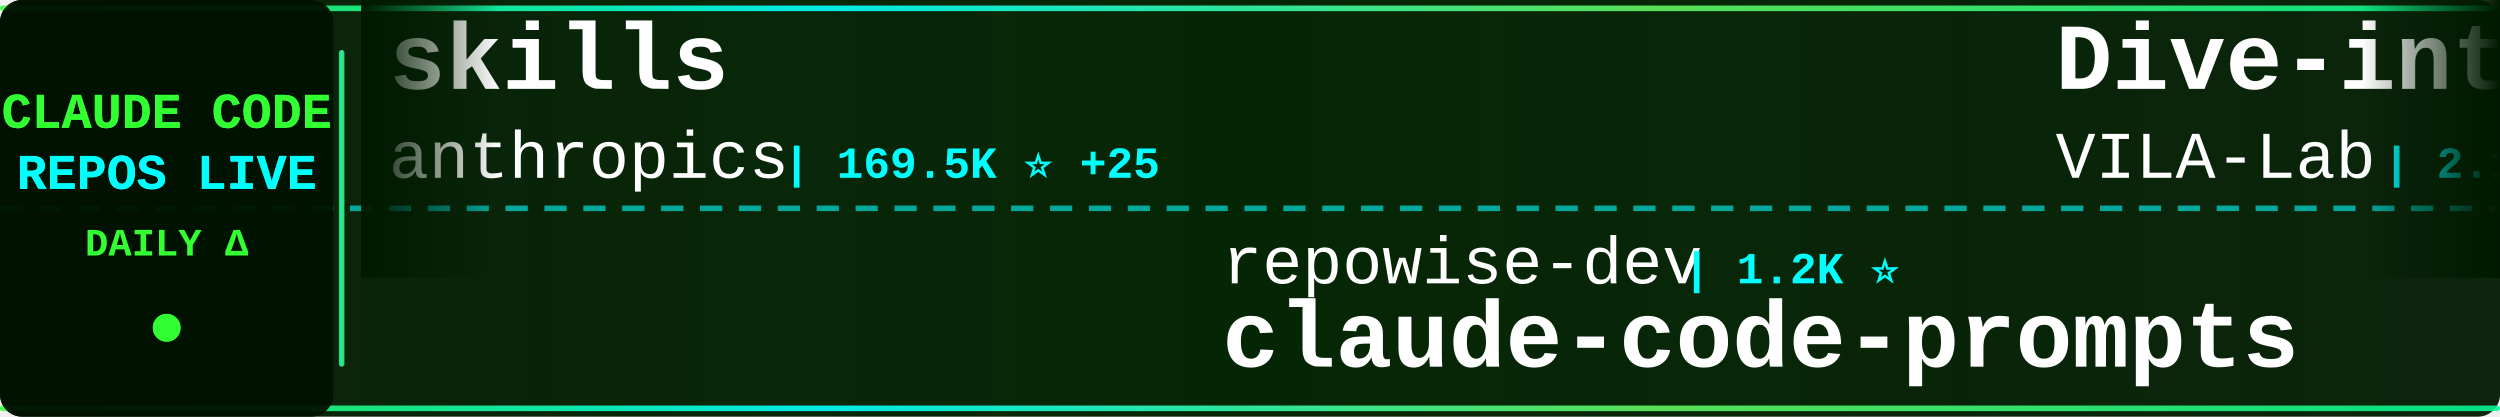
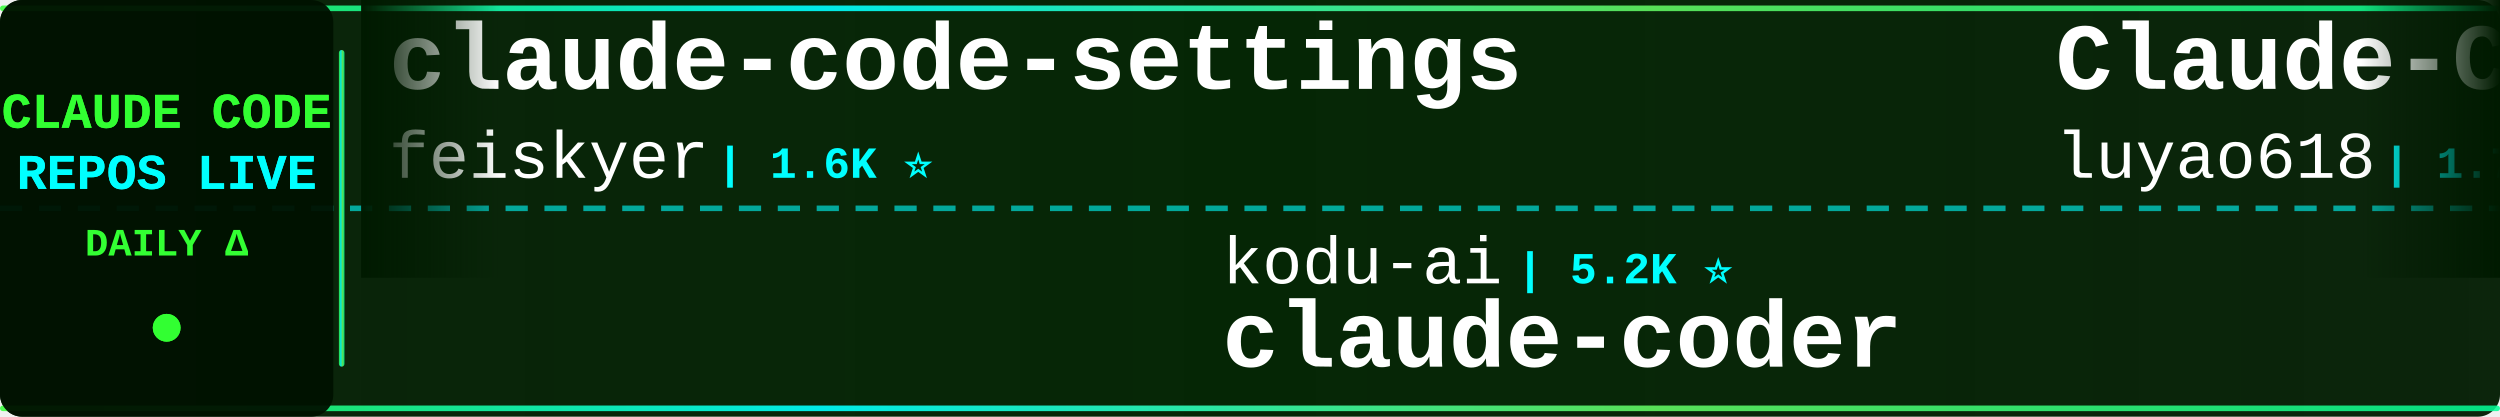
<svg xmlns="http://www.w3.org/2000/svg" width="900" height="150">
  <defs>
    <linearGradient id="tickerBg" x1="0%" y1="0%" x2="100%" y2="0%">
      <stop offset="0%" style="stop-color:#001a00;stop-opacity:0.95" />
      <stop offset="50%" style="stop-color:#002200;stop-opacity:0.98" />
      <stop offset="100%" style="stop-color:#001a00;stop-opacity:0.95" />
    </linearGradient>
    <linearGradient id="borderGrad" x1="0%" y1="0%" x2="100%" y2="0%">
      <stop offset="0%" style="stop-color:#33ff33;stop-opacity:0.85">
        <animate attributeName="stop-opacity" values="0.85;1;0.85" dur="2s" repeatCount="indefinite" />
      </stop>
      <stop offset="33%" style="stop-color:#00ffff;stop-opacity:0.9">
        <animate attributeName="stop-opacity" values="0.9;1;0.9" dur="2.2s" repeatCount="indefinite" />
      </stop>
      <stop offset="66%" style="stop-color:#66ff66;stop-opacity:0.85">
        <animate attributeName="stop-opacity" values="0.85;1;0.85" dur="1.8s" repeatCount="indefinite" />
      </stop>
      <stop offset="100%" style="stop-color:#00ff99;stop-opacity:0.85">
        <animate attributeName="stop-opacity" values="0.85;1;0.85" dur="2s" repeatCount="indefinite" />
      </stop>
    </linearGradient>
    <filter id="textGlow">
      <feGaussianBlur stdDeviation="0.1" result="coloredBlur" />
      <feMerge>
        <feMergeNode in="coloredBlur" />
        <feMergeNode in="SourceGraphic" />
      </feMerge>
    </filter>
    <filter id="metricGlow">
      <feGaussianBlur stdDeviation="0.2" result="coloredBlur" />
      <feMerge>
        <feMergeNode in="coloredBlur" />
        <feMergeNode in="SourceGraphic" />
      </feMerge>
    </filter>
    <linearGradient id="leftFade" x1="0%" y1="0%" x2="100%" y2="0%">
      <stop offset="0%" style="stop-color:#001a00;stop-opacity:1" />
      <stop offset="100%" style="stop-color:#001a00;stop-opacity:0" />
    </linearGradient>
    <linearGradient id="rightFade" x1="0%" y1="0%" x2="100%" y2="0%">
      <stop offset="0%" style="stop-color:#001a00;stop-opacity:0" />
      <stop offset="100%" style="stop-color:#001a00;stop-opacity:1" />
    </linearGradient>
  </defs>
  <rect width="900" height="150" fill="url(#tickerBg)" rx="8" />
  <rect x="0" y="2" width="900" height="2" fill="url(#borderGrad)" rx="1" />
  <rect x="0" y="146" width="900" height="2" fill="url(#borderGrad)" rx="1" />
  <line x1="0" y1="75" x2="900" y2="75" stroke="#00ffff" stroke-width="2" stroke-dasharray="8 6" opacity="0.6" />
  <rect x="0" y="0" width="120" height="150" fill="#001100" opacity="0.95" rx="8" />
  <text x="60" y="46" font-family="'Courier New', monospace" font-size="18" font-weight="bold" fill="#33ff33" text-anchor="middle" filter="url(#textGlow)">
    CLAUDE CODE
  </text>
  <text x="60" y="68" font-family="'Courier New', monospace" font-size="18" font-weight="bold" fill="#00ffff" text-anchor="middle" filter="url(#textGlow)">
    REPOS LIVE
  </text>
  <text x="60" y="92" font-family="'Courier New', monospace" font-size="14" font-weight="bold" fill="#33ff33" text-anchor="middle">
    DAILY Δ
  </text>
  <circle cx="60" cy="118" r="5" fill="#33ff33" filter="url(#metricGlow)">
    <animate attributeName="r" values="4;6;4" dur="1.5s" repeatCount="indefinite" />
    <animate attributeName="opacity" values="0.6;1;0.6" dur="1.5s" repeatCount="indefinite" />
  </circle>
  <rect x="122" y="18" width="2" height="114" fill="url(#borderGrad)" rx="1" />
  <clipPath id="tickerClip">
    <rect x="130" y="0" width="770" height="150" />
  </clipPath>
  <g clip-path="url(#tickerClip)">
    <g id="tickerItems">
      <animateTransform attributeName="transform" attributeType="XML" type="translate" from="0 0" to="-3000 0" dur="54s" repeatCount="indefinite" />
      <g transform="translate(0, 0)">
-         <text x="140" y="32" font-family="'Courier New', monospace" font-size="34" font-weight="bold" fill="#ffffff">skills</text>
-         <text x="140" y="64" font-family="'Courier New', monospace" font-size="24" font-weight="normal" fill="#ffffff" opacity="1.0">anthropics</text>
-         <text x="282" y="64" font-family="'Courier New', monospace" font-size="16" font-weight="bold" fill="#00ffff"> | 169.5K ⭐ +25</text>
+         <text x="140" y="32" font-family="'Courier New', monospace" font-size="34" font-weight="bold" fill="#ffffff">claude-code-settings</text>
+         <text x="140" y="64" font-family="'Courier New', monospace" font-size="24" font-weight="normal" fill="#ffffff" opacity="1.0">feiskyer</text>
+         <text x="258" y="64" font-family="'Courier New', monospace" font-size="16" font-weight="bold" fill="#00ffff"> | 1.6K ⭐</text>
      </g>
      <g transform="translate(300, 0)">
-         <text x="140" y="102" font-family="'Courier New', monospace" font-size="24" font-weight="normal" fill="#ffffff" opacity="1.0">repowise-dev</text>
-         <text x="306" y="102" font-family="'Courier New', monospace" font-size="16" font-weight="bold" fill="#00ffff"> | 1.2K ⭐</text>
-         <text x="140" y="132" font-family="'Courier New', monospace" font-size="34" font-weight="bold" fill="#ffffff">claude-code-prompts</text>
+         <text x="140" y="102" font-family="'Courier New', monospace" font-size="24" font-weight="normal" fill="#ffffff" opacity="1.0">kodu-ai</text>
+         <text x="246" y="102" font-family="'Courier New', monospace" font-size="16" font-weight="bold" fill="#00ffff"> | 5.2K ⭐</text>
+         <text x="140" y="132" font-family="'Courier New', monospace" font-size="34" font-weight="bold" fill="#ffffff">claude-coder</text>
      </g>
      <g transform="translate(600, 0)">
-         <text x="140" y="32" font-family="'Courier New', monospace" font-size="34" font-weight="bold" fill="#ffffff">Dive-into-Claude-Code</text>
-         <text x="140" y="64" font-family="'Courier New', monospace" font-size="24" font-weight="normal" fill="#ffffff" opacity="1.0">VILA-Lab</text>
-         <text x="258" y="64" font-family="'Courier New', monospace" font-size="16" font-weight="bold" fill="#00ffff"> | 2.1K ⭐ +1</text>
+         <text x="140" y="32" font-family="'Courier New', monospace" font-size="34" font-weight="bold" fill="#ffffff">Claude-Code-Source-Study</text>
+         <text x="140" y="64" font-family="'Courier New', monospace" font-size="24" font-weight="normal" fill="#ffffff" opacity="1.0">luyao618</text>
+         <text x="258" y="64" font-family="'Courier New', monospace" font-size="16" font-weight="bold" fill="#00ffff"> | 1.7K ⭐</text>
      </g>
      <g transform="translate(900, 0)">
+         <text x="140" y="102" font-family="'Courier New', monospace" font-size="24" font-weight="normal" fill="#ffffff" opacity="1.0">digitalsamba</text>
+         <text x="306" y="102" font-family="'Courier New', monospace" font-size="16" font-weight="bold" fill="#00ffff"> | 1.9K ⭐</text>
+         <text x="140" y="132" font-family="'Courier New', monospace" font-size="34" font-weight="bold" fill="#ffffff">claude-code-video-toolki...</text>
+       </g>
+       <g transform="translate(1200, 0)">
+         <text x="140" y="32" font-family="'Courier New', monospace" font-size="34" font-weight="bold" fill="#ffffff">learn-claude-code</text>
+         <text x="140" y="64" font-family="'Courier New', monospace" font-size="24" font-weight="normal" fill="#ffffff" opacity="1.0">shareAI-lab</text>
+         <text x="294" y="64" font-family="'Courier New', monospace" font-size="16" font-weight="bold" fill="#00ffff"> | 74.3K ⭐ +6</text>
+       </g>
+       <g transform="translate(1500, 0)">
        <text x="140" y="102" font-family="'Courier New', monospace" font-size="24" font-weight="normal" fill="#ffffff" opacity="1.0">frankbria</text>
        <text x="270" y="102" font-family="'Courier New', monospace" font-size="16" font-weight="bold" fill="#00ffff"> | 9.6K ⭐ -1</text>
        <text x="140" y="132" font-family="'Courier New', monospace" font-size="34" font-weight="bold" fill="#ffffff">ralph-claude-code</text>
      </g>
-       <g transform="translate(1200, 0)">
-         <text x="140" y="32" font-family="'Courier New', monospace" font-size="34" font-weight="bold" fill="#ffffff">Claude-code</text>
-         <text x="140" y="64" font-family="'Courier New', monospace" font-size="24" font-weight="normal" fill="#ffffff" opacity="1.0">zstmfhy</text>
-         <text x="246" y="64" font-family="'Courier New', monospace" font-size="16" font-weight="bold" fill="#00ffff"> | 190 ⭐</text>
-       </g>
-       <g transform="translate(1500, 0)">
-         <text x="140" y="102" font-family="'Courier New', monospace" font-size="24" font-weight="normal" fill="#ffffff" opacity="1.0">Cranot</text>
-         <text x="234" y="102" font-family="'Courier New', monospace" font-size="16" font-weight="bold" fill="#00ffff"> | 2.9K ⭐</text>
-         <text x="140" y="132" font-family="'Courier New', monospace" font-size="34" font-weight="bold" fill="#ffffff">claude-code-guide</text>
-       </g>
      <g transform="translate(1800, 0)">
-         <text x="140" y="32" font-family="'Courier New', monospace" font-size="34" font-weight="bold" fill="#ffffff">claude-code-infrastructu...</text>
-         <text x="140" y="64" font-family="'Courier New', monospace" font-size="24" font-weight="normal" fill="#ffffff" opacity="1.0">diet103</text>
-         <text x="246" y="64" font-family="'Courier New', monospace" font-size="16" font-weight="bold" fill="#00ffff"> | 10.0K ⭐</text>
+         <text x="140" y="32" font-family="'Courier New', monospace" font-size="34" font-weight="bold" fill="#ffffff">awesome-claude-code-suba...</text>
+         <text x="140" y="64" font-family="'Courier New', monospace" font-size="24" font-weight="normal" fill="#ffffff" opacity="1.0">VoltAgent</text>
+         <text x="270" y="64" font-family="'Courier New', monospace" font-size="16" font-weight="bold" fill="#00ffff"> | 24.3K ⭐ +5</text>
      </g>
      <g transform="translate(2100, 0)">
-         <text x="140" y="102" font-family="'Courier New', monospace" font-size="24" font-weight="normal" fill="#ffffff" opacity="1.0">xu-xiang</text>
-         <text x="258" y="102" font-family="'Courier New', monospace" font-size="16" font-weight="bold" fill="#00ffff"> | 1.9K ⭐</text>
-         <text x="140" y="132" font-family="'Courier New', monospace" font-size="34" font-weight="bold" fill="#ffffff">everything-claude-code-z...</text>
+         <text x="140" y="102" font-family="'Courier New', monospace" font-size="24" font-weight="normal" fill="#ffffff" opacity="1.0">AICoderTudou</text>
+         <text x="306" y="102" font-family="'Courier New', monospace" font-size="16" font-weight="bold" fill="#00ffff"> | 497 ⭐</text>
+         <text x="140" y="132" font-family="'Courier New', monospace" font-size="34" font-weight="bold" fill="#ffffff">claude-code-tudou</text>
      </g>
      <g transform="translate(2400, 0)">
+         <text x="140" y="32" font-family="'Courier New', monospace" font-size="34" font-weight="bold" fill="#ffffff">andrej-karpathy-skills</text>
+         <text x="140" y="64" font-family="'Courier New', monospace" font-size="24" font-weight="normal" fill="#ffffff" opacity="1.0">multica-ai</text>
+         <text x="282" y="64" font-family="'Courier New', monospace" font-size="16" font-weight="bold" fill="#00ffff"> | 202.6K ⭐ +32</text>
+       </g>
+       <g transform="translate(2700, 0)">
+         <text x="140" y="102" font-family="'Courier New', monospace" font-size="24" font-weight="normal" fill="#ffffff" opacity="1.0">guanshan</text>
+         <text x="258" y="102" font-family="'Courier New', monospace" font-size="16" font-weight="bold" fill="#00ffff"> | 61 ⭐</text>
+         <text x="140" y="132" font-family="'Courier New', monospace" font-size="34" font-weight="bold" fill="#ffffff">ClaudeCode</text>
+       </g>
+       <g transform="translate(3000, 0)">
+         <text x="140" y="32" font-family="'Courier New', monospace" font-size="34" font-weight="bold" fill="#ffffff">claude-code-settings</text>
+         <text x="140" y="64" font-family="'Courier New', monospace" font-size="24" font-weight="normal" fill="#ffffff" opacity="1.0">feiskyer</text>
+         <text x="258" y="64" font-family="'Courier New', monospace" font-size="16" font-weight="bold" fill="#00ffff"> | 1.6K ⭐</text>
+       </g>
+       <g transform="translate(3300, 0)">
+         <text x="140" y="102" font-family="'Courier New', monospace" font-size="24" font-weight="normal" fill="#ffffff" opacity="1.0">kodu-ai</text>
+         <text x="246" y="102" font-family="'Courier New', monospace" font-size="16" font-weight="bold" fill="#00ffff"> | 5.2K ⭐</text>
+         <text x="140" y="132" font-family="'Courier New', monospace" font-size="34" font-weight="bold" fill="#ffffff">claude-coder</text>
+       </g>
+       <g transform="translate(3600, 0)">
        <text x="140" y="32" font-family="'Courier New', monospace" font-size="34" font-weight="bold" fill="#ffffff">Claude-Code-Source-Study</text>
        <text x="140" y="64" font-family="'Courier New', monospace" font-size="24" font-weight="normal" fill="#ffffff" opacity="1.0">luyao618</text>
        <text x="258" y="64" font-family="'Courier New', monospace" font-size="16" font-weight="bold" fill="#00ffff"> | 1.7K ⭐</text>
      </g>
-       <g transform="translate(2700, 0)">
-         <text x="140" y="102" font-family="'Courier New', monospace" font-size="24" font-weight="normal" fill="#ffffff" opacity="1.0">Chachamaru127</text>
-         <text x="318" y="102" font-family="'Courier New', monospace" font-size="16" font-weight="bold" fill="#00ffff"> | 3.1K ⭐</text>
-         <text x="140" y="132" font-family="'Courier New', monospace" font-size="34" font-weight="bold" fill="#ffffff">claude-code-harness</text>
-       </g>
-       <g transform="translate(3000, 0)">
-         <text x="140" y="32" font-family="'Courier New', monospace" font-size="34" font-weight="bold" fill="#ffffff">skills</text>
-         <text x="140" y="64" font-family="'Courier New', monospace" font-size="24" font-weight="normal" fill="#ffffff" opacity="1.0">anthropics</text>
-         <text x="282" y="64" font-family="'Courier New', monospace" font-size="16" font-weight="bold" fill="#00ffff"> | 169.5K ⭐ +25</text>
-       </g>
-       <g transform="translate(3300, 0)">
-         <text x="140" y="102" font-family="'Courier New', monospace" font-size="24" font-weight="normal" fill="#ffffff" opacity="1.0">repowise-dev</text>
-         <text x="306" y="102" font-family="'Courier New', monospace" font-size="16" font-weight="bold" fill="#00ffff"> | 1.2K ⭐</text>
-         <text x="140" y="132" font-family="'Courier New', monospace" font-size="34" font-weight="bold" fill="#ffffff">claude-code-prompts</text>
-       </g>
-       <g transform="translate(3600, 0)">
-         <text x="140" y="32" font-family="'Courier New', monospace" font-size="34" font-weight="bold" fill="#ffffff">Dive-into-Claude-Code</text>
-         <text x="140" y="64" font-family="'Courier New', monospace" font-size="24" font-weight="normal" fill="#ffffff" opacity="1.0">VILA-Lab</text>
-         <text x="258" y="64" font-family="'Courier New', monospace" font-size="16" font-weight="bold" fill="#00ffff"> | 2.1K ⭐ +1</text>
-       </g>
      <g transform="translate(3900, 0)">
-         <text x="140" y="102" font-family="'Courier New', monospace" font-size="24" font-weight="normal" fill="#ffffff" opacity="1.0">frankbria</text>
-         <text x="270" y="102" font-family="'Courier New', monospace" font-size="16" font-weight="bold" fill="#00ffff"> | 9.6K ⭐ -1</text>
-         <text x="140" y="132" font-family="'Courier New', monospace" font-size="34" font-weight="bold" fill="#ffffff">ralph-claude-code</text>
+         <text x="140" y="102" font-family="'Courier New', monospace" font-size="24" font-weight="normal" fill="#ffffff" opacity="1.0">digitalsamba</text>
+         <text x="306" y="102" font-family="'Courier New', monospace" font-size="16" font-weight="bold" fill="#00ffff"> | 1.9K ⭐</text>
+         <text x="140" y="132" font-family="'Courier New', monospace" font-size="34" font-weight="bold" fill="#ffffff">claude-code-video-toolki...</text>
      </g>
    </g>
  </g>
  <rect x="130" y="0" width="50" height="100" fill="url(#leftFade)" />
  <rect x="850" y="0" width="50" height="100" fill="url(#rightFade)" />
</svg>
